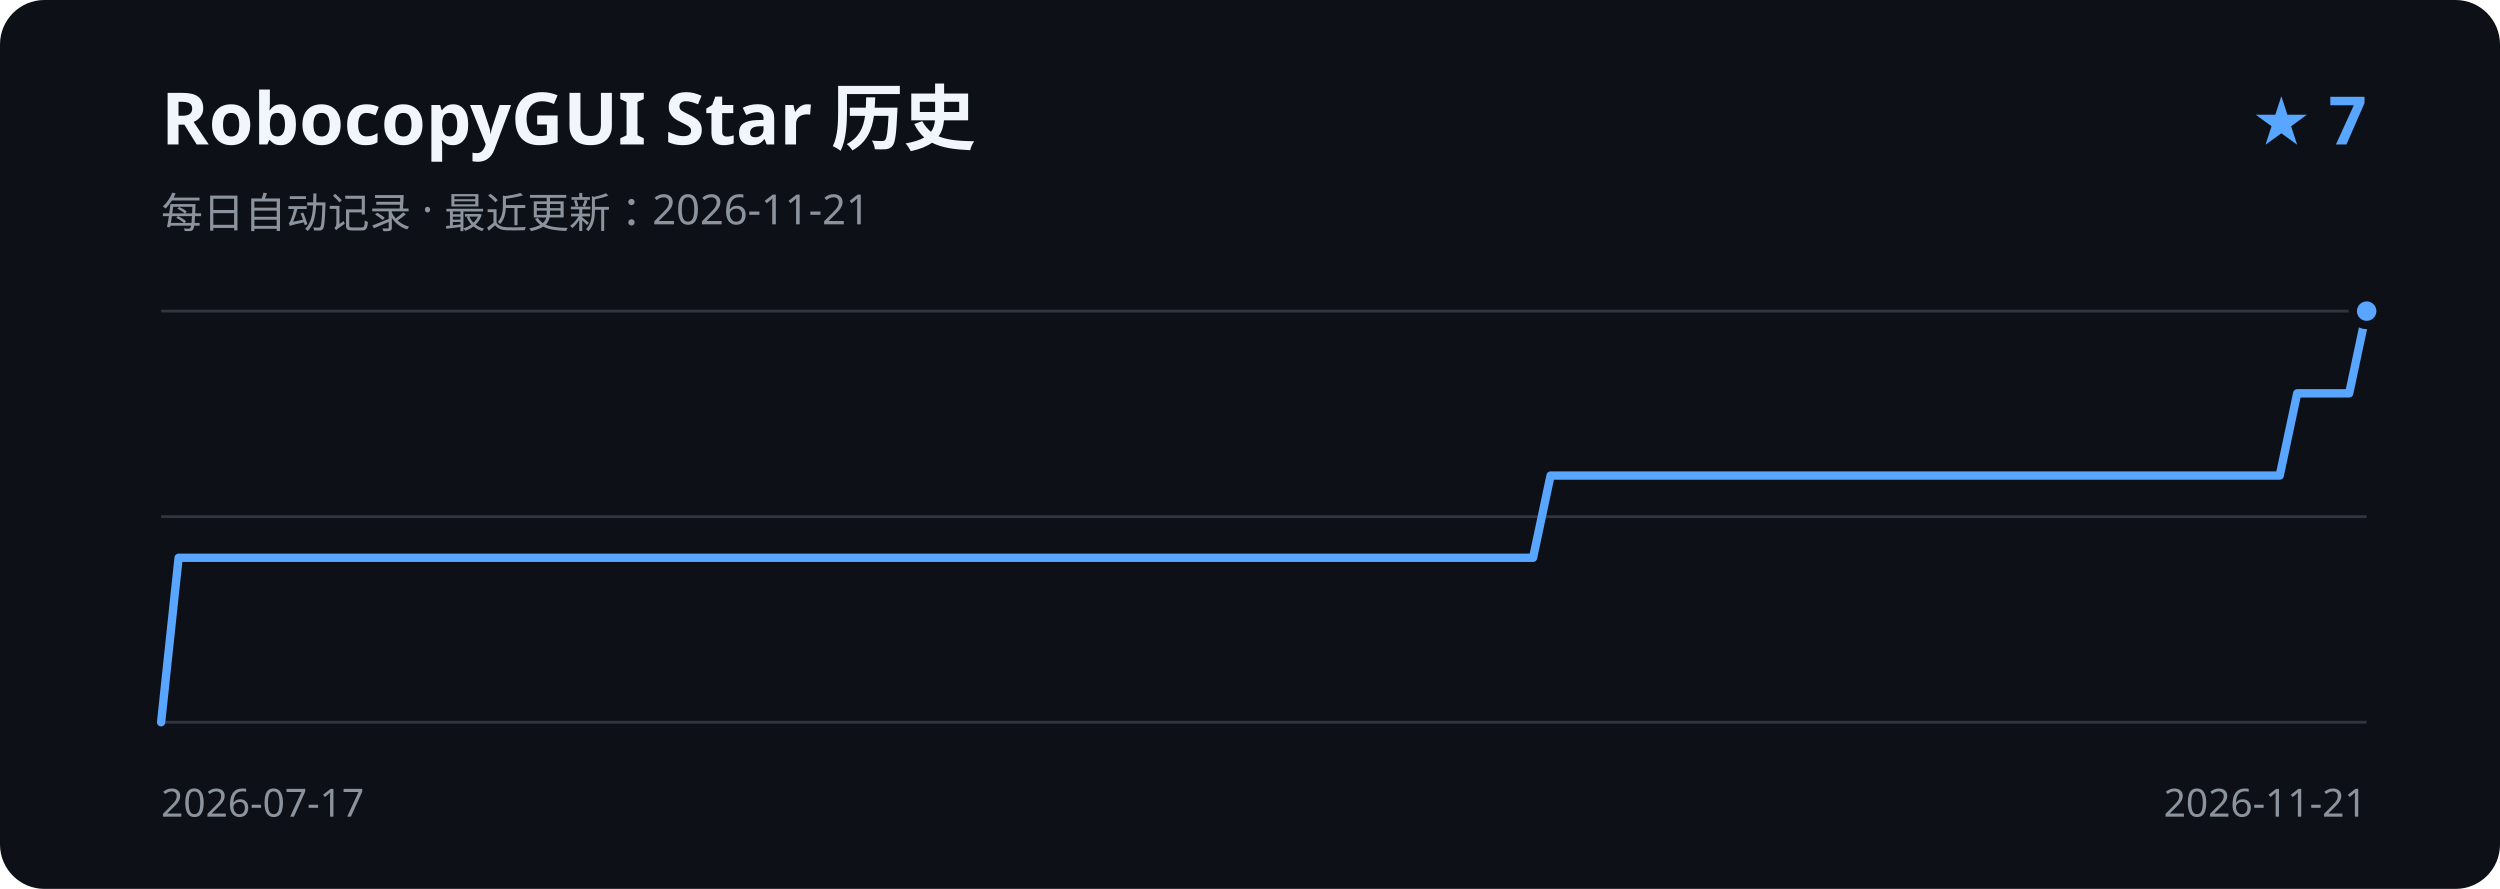
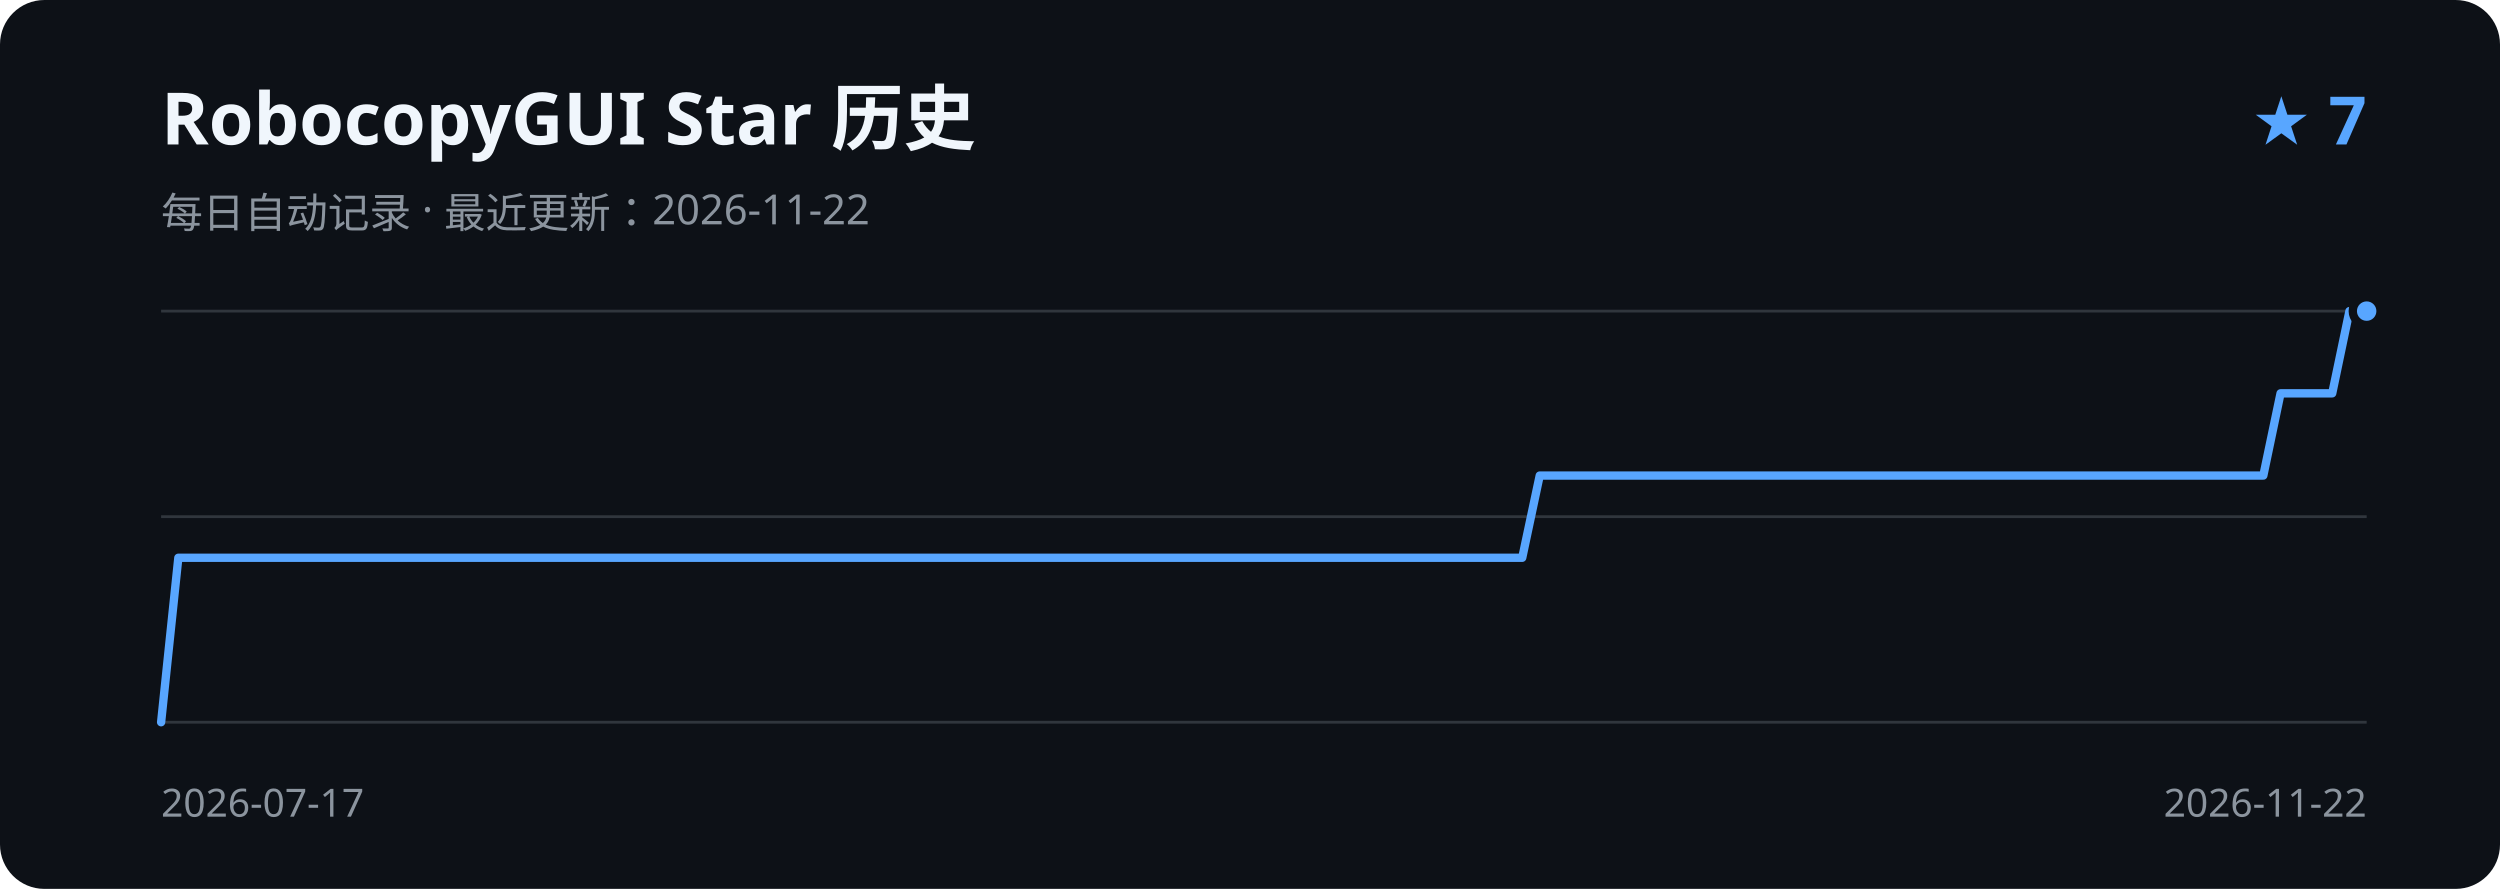
<svg xmlns="http://www.w3.org/2000/svg" width="900" height="320" viewBox="0 0 900 320" role="img" aria-labelledby="title description">
  <rect width="900" height="320" rx="16" fill="#0d1117" />
  <text x="58" y="52" fill="#f0f6fc" font-family="Segoe UI, sans-serif" font-size="26" font-weight="600">RobocopyGUI Star 历史</text>
-   <text x="58" y="82" fill="#8b949e" font-family="Segoe UI, sans-serif" font-size="15">每日自动记录 · 最近更新：2026-11-21</text>
+   <text x="58" y="82" fill="#8b949e" font-family="Segoe UI, sans-serif" font-size="15">每日自动记录 · 最近更新：2026-11-22</text>
  <text x="852" y="52" fill="#58a6ff" font-family="Segoe UI, sans-serif" font-size="24" font-weight="600" text-anchor="end">★ 7</text>
  <path d="M58 112H852 M58 186H852 M58 260H852" stroke="#30363d" stroke-width="1" />
-   <path d="M58.0 260.0 L64.3 200.8 L70.5 200.8 L76.8 200.8 L83.0 200.8 L89.3 200.8 L95.5 200.8 L101.8 200.8 L108.0 200.8 L114.3 200.8 L120.5 200.8 L126.8 200.8 L133.0 200.8 L139.3 200.8 L145.5 200.8 L151.8 200.8 L158.0 200.8 L164.3 200.8 L170.5 200.8 L176.8 200.8 L183.0 200.8 L189.3 200.8 L195.5 200.8 L201.8 200.8 L208.0 200.8 L214.3 200.8 L220.6 200.8 L226.8 200.8 L233.1 200.8 L239.3 200.8 L245.6 200.8 L251.8 200.8 L258.1 200.8 L264.3 200.8 L270.6 200.8 L276.8 200.8 L283.1 200.8 L289.3 200.8 L295.6 200.8 L301.8 200.8 L308.1 200.8 L314.3 200.8 L320.6 200.8 L326.8 200.8 L333.1 200.8 L339.3 200.8 L345.6 200.8 L351.8 200.8 L358.1 200.8 L364.3 200.8 L370.6 200.8 L376.9 200.8 L383.1 200.8 L389.4 200.8 L395.6 200.8 L401.9 200.8 L408.1 200.8 L414.4 200.8 L420.6 200.8 L426.9 200.8 L433.1 200.8 L439.4 200.8 L445.6 200.8 L451.9 200.8 L458.1 200.8 L464.4 200.8 L470.6 200.8 L476.9 200.8 L483.1 200.8 L489.4 200.8 L495.6 200.8 L501.9 200.8 L508.1 200.8 L514.4 200.8 L520.6 200.8 L526.9 200.8 L533.1 200.8 L539.4 200.8 L545.7 200.8 L551.9 200.8 L558.2 171.2 L564.4 171.2 L570.7 171.2 L576.9 171.2 L583.2 171.2 L589.4 171.2 L595.7 171.2 L601.9 171.2 L608.2 171.2 L614.4 171.2 L620.7 171.2 L626.9 171.2 L633.2 171.2 L639.4 171.2 L645.7 171.2 L651.9 171.2 L658.2 171.2 L664.4 171.2 L670.7 171.2 L676.9 171.2 L683.2 171.2 L689.4 171.2 L695.7 171.2 L702.0 171.2 L708.2 171.2 L714.5 171.2 L720.7 171.2 L727.0 171.2 L733.2 171.2 L739.5 171.2 L745.7 171.2 L752.0 171.2 L758.2 171.2 L764.5 171.2 L770.7 171.2 L777.0 171.2 L783.2 171.2 L789.5 171.2 L795.7 171.2 L802.0 171.2 L808.2 171.2 L814.5 171.2 L820.7 171.2 L827.0 141.6 L833.2 141.6 L839.5 141.6 L845.7 141.6 L852.0 112.0" fill="none" stroke="#58a6ff" stroke-width="3" stroke-linecap="round" stroke-linejoin="round" />
+   <path d="M58.0 260.0 L64.2 200.8 L70.4 200.8 L76.6 200.8 L82.8 200.8 L89.0 200.8 L95.2 200.8 L101.4 200.8 L107.6 200.8 L113.8 200.8 L120.0 200.8 L126.2 200.8 L132.4 200.8 L138.6 200.8 L144.8 200.8 L151.0 200.8 L157.3 200.8 L163.5 200.8 L169.7 200.8 L175.9 200.8 L182.1 200.8 L188.3 200.8 L194.5 200.8 L200.7 200.8 L206.9 200.8 L213.1 200.8 L219.3 200.8 L225.5 200.8 L231.7 200.8 L237.9 200.8 L244.1 200.8 L250.3 200.8 L256.5 200.8 L262.7 200.8 L268.9 200.8 L275.1 200.8 L281.3 200.8 L287.5 200.8 L293.7 200.8 L299.9 200.8 L306.1 200.8 L312.3 200.8 L318.5 200.8 L324.7 200.8 L330.9 200.8 L337.1 200.8 L343.3 200.8 L349.5 200.8 L355.8 200.8 L362.0 200.8 L368.2 200.8 L374.4 200.8 L380.6 200.8 L386.8 200.8 L393.0 200.8 L399.2 200.8 L405.4 200.8 L411.6 200.8 L417.8 200.8 L424.0 200.8 L430.2 200.8 L436.4 200.8 L442.6 200.8 L448.8 200.8 L455.0 200.8 L461.2 200.8 L467.4 200.8 L473.6 200.8 L479.8 200.8 L486.0 200.8 L492.2 200.8 L498.4 200.8 L504.6 200.8 L510.8 200.8 L517.0 200.8 L523.2 200.8 L529.4 200.8 L535.6 200.8 L541.8 200.8 L548.0 200.8 L554.3 171.2 L560.5 171.2 L566.7 171.2 L572.9 171.2 L579.1 171.2 L585.3 171.2 L591.5 171.2 L597.7 171.2 L603.9 171.2 L610.1 171.2 L616.3 171.2 L622.5 171.2 L628.7 171.2 L634.9 171.2 L641.1 171.2 L647.3 171.2 L653.5 171.2 L659.7 171.2 L665.9 171.2 L672.1 171.2 L678.3 171.2 L684.5 171.2 L690.7 171.2 L696.9 171.2 L703.1 171.2 L709.3 171.2 L715.5 171.2 L721.7 171.2 L727.9 171.2 L734.1 171.2 L740.3 171.2 L746.5 171.2 L752.8 171.2 L759.0 171.2 L765.2 171.2 L771.4 171.2 L777.6 171.2 L783.8 171.2 L790.0 171.2 L796.2 171.2 L802.4 171.2 L808.6 171.2 L814.8 171.2 L821.0 141.6 L827.2 141.6 L833.4 141.6 L839.6 141.6 L845.8 112.0 L852.0 112.0" fill="none" stroke="#58a6ff" stroke-width="3" stroke-linecap="round" stroke-linejoin="round" />
  <circle cx="852.0" cy="112.0" r="5" fill="#58a6ff" stroke="#0d1117" stroke-width="3" />
  <text x="58" y="294" fill="#8b949e" font-family="Segoe UI, sans-serif" font-size="14">2026-07-17</text>
-   <text x="852" y="294" fill="#8b949e" font-family="Segoe UI, sans-serif" font-size="14" text-anchor="end">2026-11-21</text>
+   <text x="852" y="294" fill="#8b949e" font-family="Segoe UI, sans-serif" font-size="14" text-anchor="end">2026-11-22</text>
</svg>
